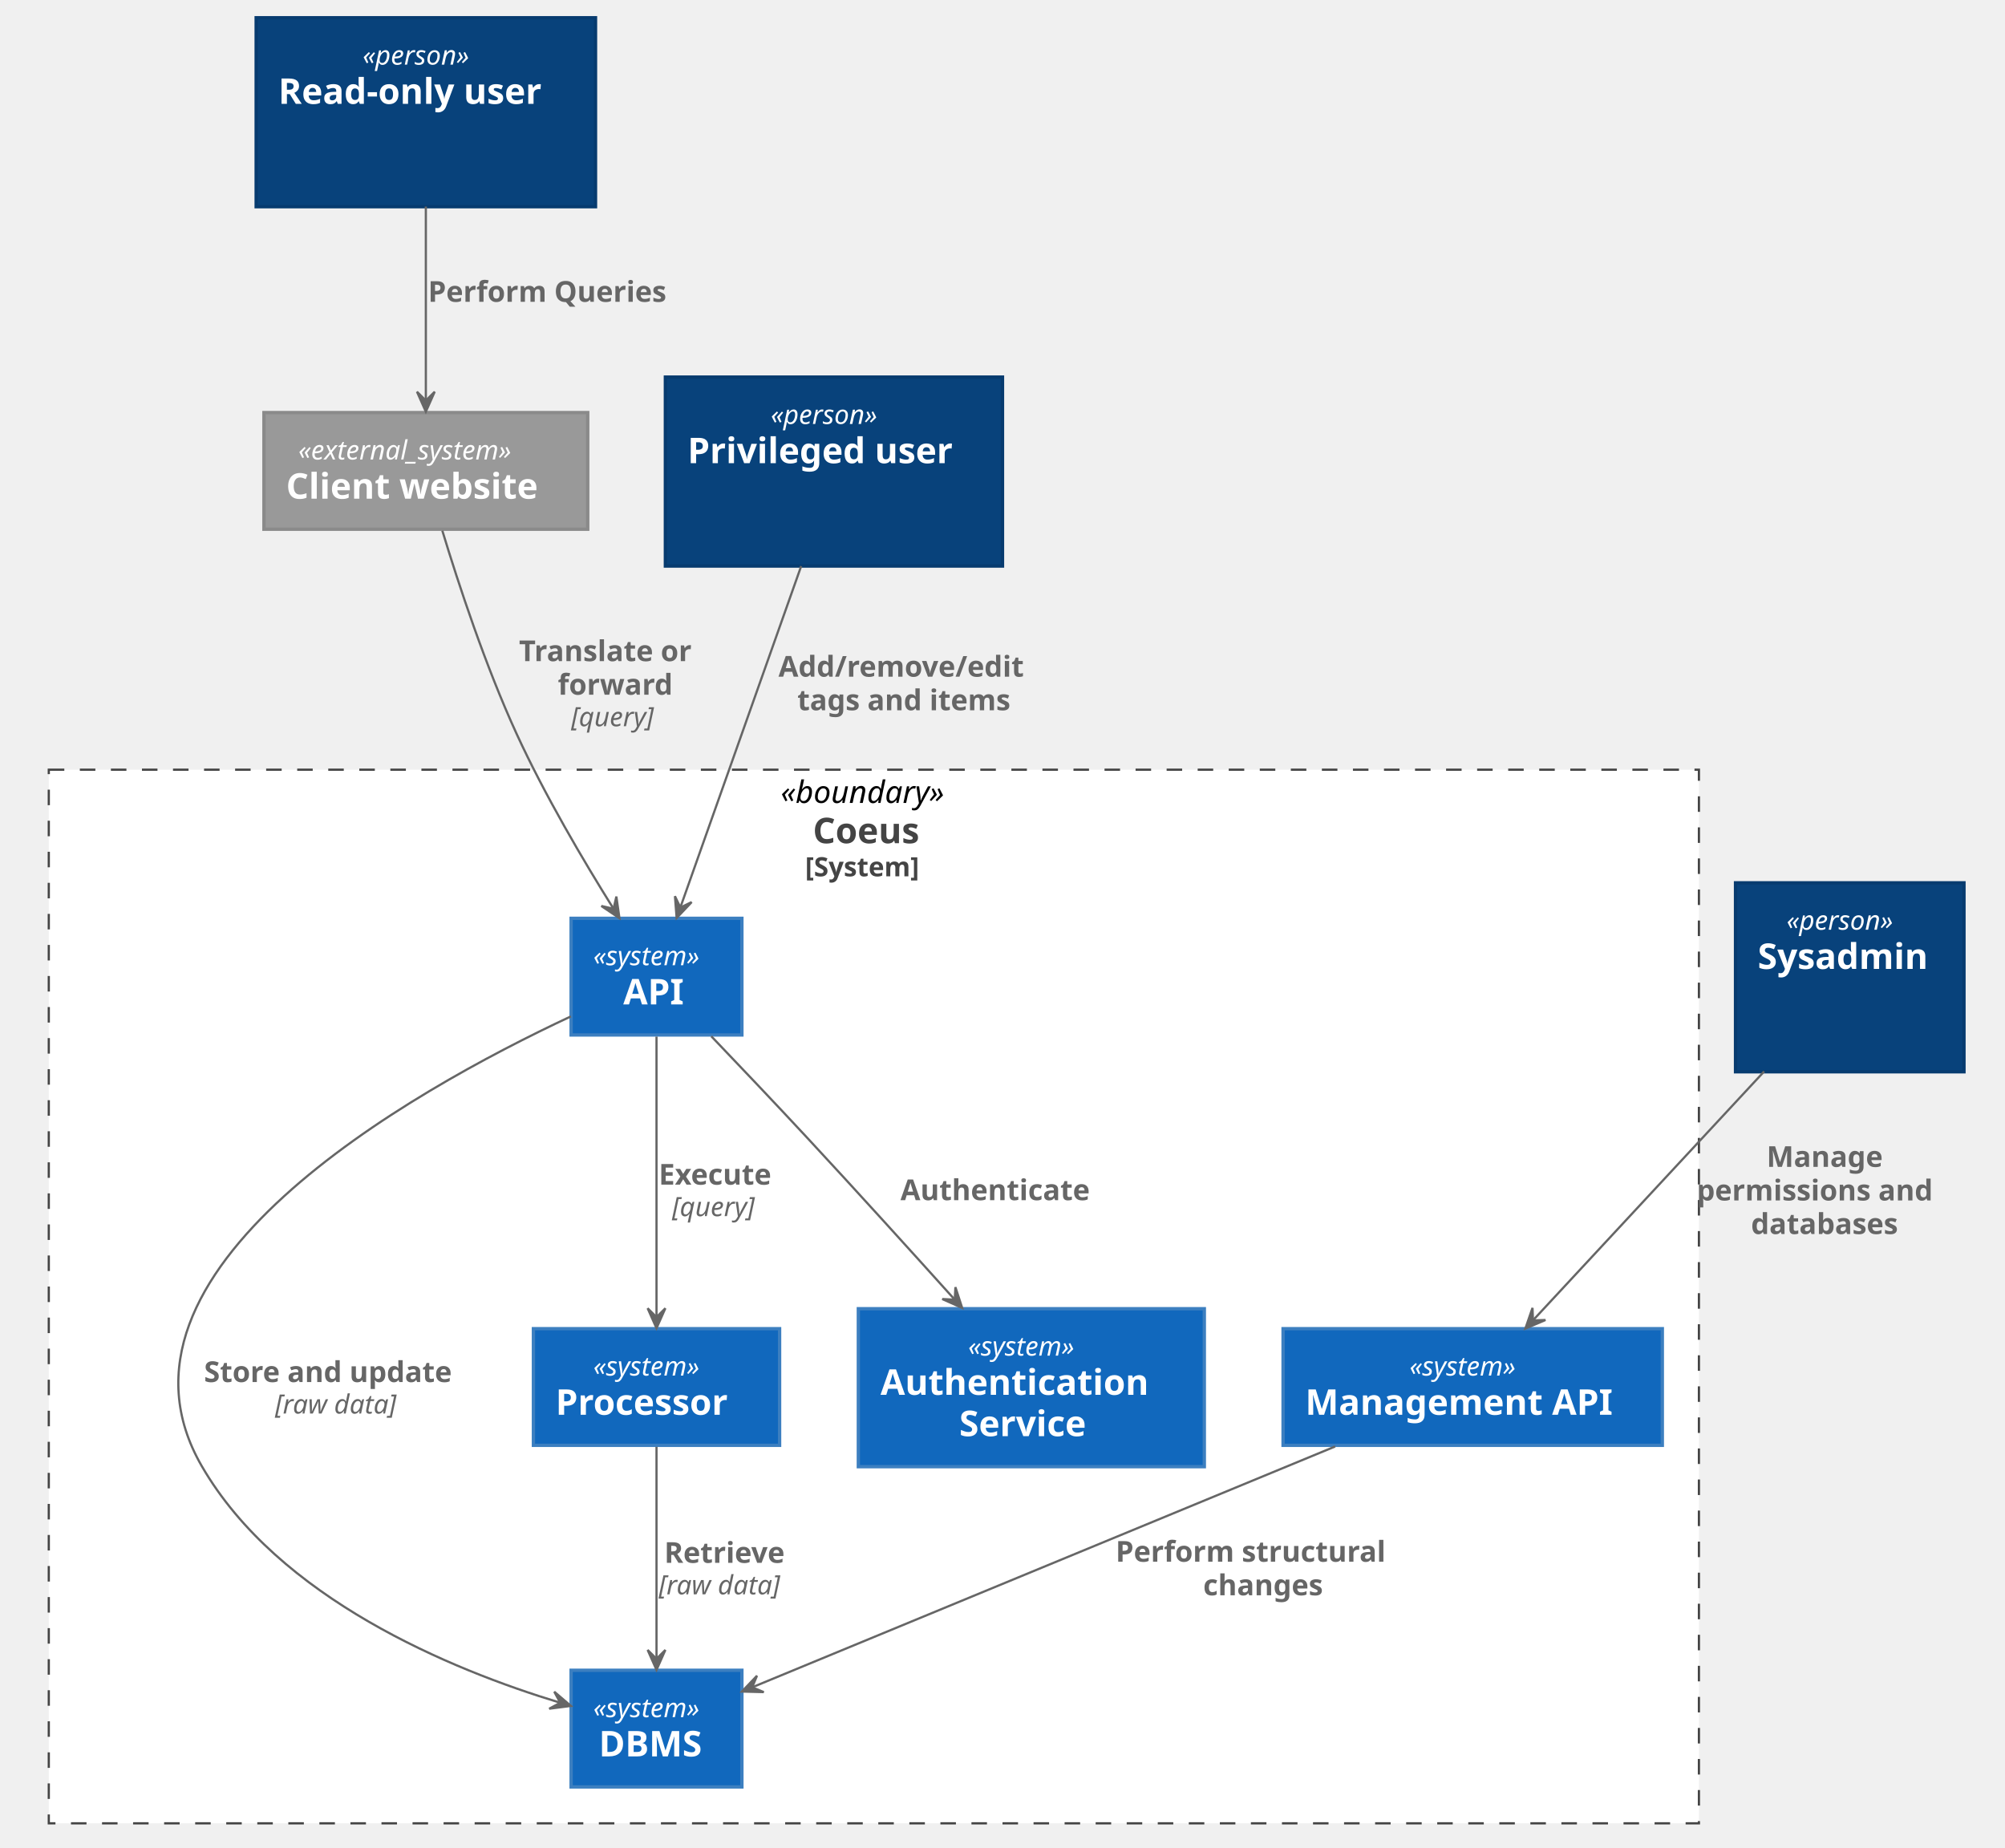
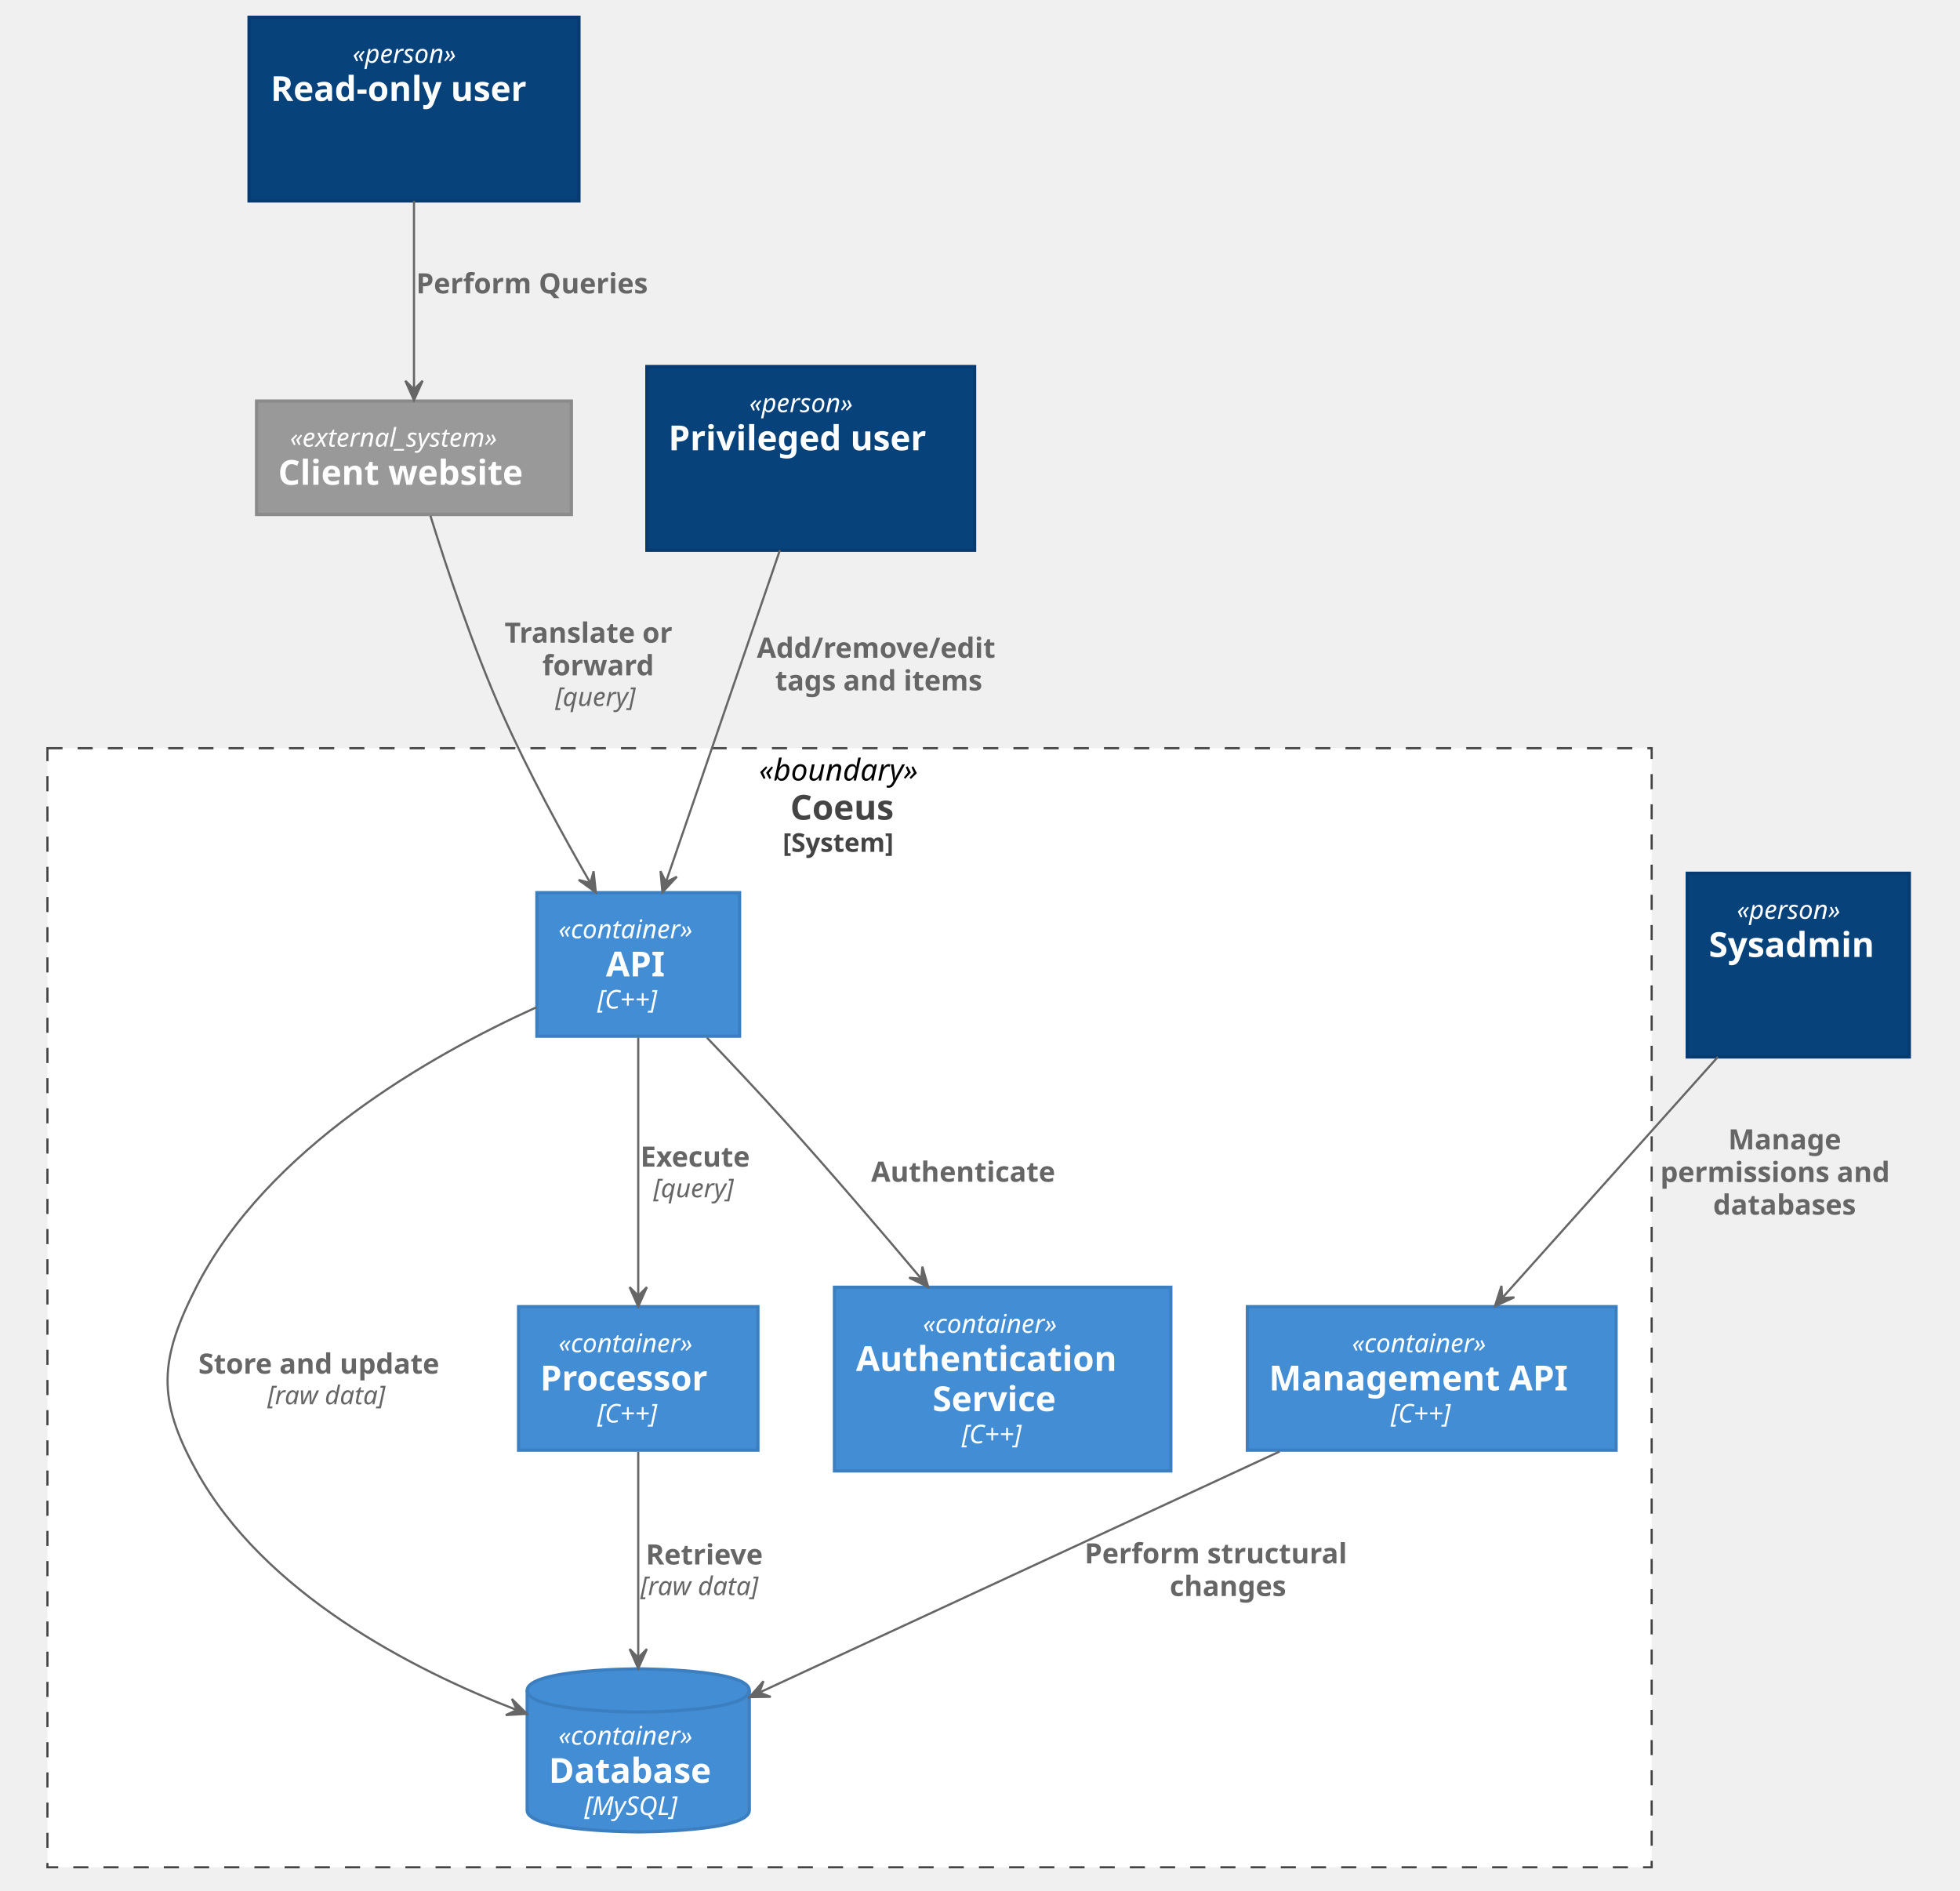
- <svg xmlns="http://www.w3.org/2000/svg" contentScriptType="application/ecmascript" contentStyleType="text/css" height="833px" preserveAspectRatio="none" style="width:904px;height:833px;" version="1.1" viewBox="0 0 904 833" width="904px" zoomAndPan="magnify">
+ <svg xmlns="http://www.w3.org/2000/svg" contentScriptType="application/ecmascript" contentStyleType="text/css" height="877px" preserveAspectRatio="none" style="width:909px;height:877px;" version="1.1" viewBox="0 0 909 877" width="909px" zoomAndPan="magnify">
  <defs />
  <g>
-     <rect fill="#FFFFFF" height="475" style="stroke: #444444; stroke-width: 1.0; stroke-dasharray: 7.0,7.0;" width="744" x="22" y="347" />
+     <rect fill="#FFFFFF" height="519" style="stroke: #444444; stroke-width: 1.0; stroke-dasharray: 7.0,7.0;" width="744" x="22" y="347" />
    <text fill="#000000" font-family="sans-serif" font-size="14" font-style="italic" lengthAdjust="spacingAndGlyphs" textLength="84" x="352" y="361.995">«boundary»</text>
    <text fill="#444444" font-family="sans-serif" font-size="16" font-weight="bold" lengthAdjust="spacingAndGlyphs" textLength="55" x="366.5" y="380.148">Coeus</text>
    <text fill="#444444" font-family="sans-serif" font-size="12" font-weight="bold" lengthAdjust="spacingAndGlyphs" textLength="62" x="363" y="395.06">[System]</text>
-     <rect fill="#1168BD" height="52.594" style="stroke: #3C7FC0; stroke-width: 1.5;" width="77" x="257.5" y="753" />
-     <text fill="#FFFFFF" font-family="sans-serif" font-size="12" font-style="italic" lengthAdjust="spacingAndGlyphs" textLength="57" x="267.5" y="774.139">«system»</text>
-     <text fill="#FFFFFF" font-family="sans-serif" font-size="16" font-weight="bold" lengthAdjust="spacingAndGlyphs" textLength="52" x="270" y="791.82">DBMS</text>
-     <rect fill="#1168BD" height="52.594" style="stroke: #3C7FC0; stroke-width: 1.5;" width="77" x="257.5" y="414" />
-     <text fill="#FFFFFF" font-family="sans-serif" font-size="12" font-style="italic" lengthAdjust="spacingAndGlyphs" textLength="57" x="267.5" y="435.139">«system»</text>
+     <path d="M244.5,784 C244.5,774 296,774 296,774 C296,774 347.5,774 347.5,784 L347.5,839.562 C347.5,849.562 296,849.562 296,849.562 C296,849.562 244.5,849.562 244.5,839.562 L244.5,784 " fill="#438DD5" style="stroke: #3C7FC0; stroke-width: 1.5;" />
+     <path d="M244.5,784 C244.5,794 296,794 296,794 C296,794 347.5,794 347.5,784 " fill="none" style="stroke: #3C7FC0; stroke-width: 1.5;" />
+     <text fill="#FFFFFF" font-family="sans-serif" font-size="12" font-style="italic" lengthAdjust="spacingAndGlyphs" textLength="74" x="259" y="809.139">«container»</text>
+     <text fill="#FFFFFF" font-family="sans-serif" font-size="16" font-weight="bold" lengthAdjust="spacingAndGlyphs" textLength="83" x="254.5" y="826.82">Database</text>
+     <text fill="#FFFFFF" font-family="sans-serif" font-size="12" font-style="italic" lengthAdjust="spacingAndGlyphs" textLength="50" x="271" y="841.732">[MySQL]</text>
+     <rect fill="#438DD5" height="66.562" style="stroke: #3C7FC0; stroke-width: 1.5;" width="94" x="249" y="414" />
+     <text fill="#FFFFFF" font-family="sans-serif" font-size="12" font-style="italic" lengthAdjust="spacingAndGlyphs" textLength="74" x="259" y="435.139">«container»</text>
    <text fill="#FFFFFF" font-family="sans-serif" font-size="16" font-weight="bold" lengthAdjust="spacingAndGlyphs" textLength="30" x="281" y="452.82">API</text>
-     <rect fill="#1168BD" height="52.594" style="stroke: #3C7FC0; stroke-width: 1.5;" width="171" x="578.5" y="599" />
-     <text fill="#FFFFFF" font-family="sans-serif" font-size="12" font-style="italic" lengthAdjust="spacingAndGlyphs" textLength="57" x="635.5" y="620.139">«system»</text>
-     <text fill="#FFFFFF" font-family="sans-serif" font-size="16" font-weight="bold" lengthAdjust="spacingAndGlyphs" textLength="151" x="588.5" y="637.82">Management API</text>
-     <rect fill="#1168BD" height="52.594" style="stroke: #3C7FC0; stroke-width: 1.5;" width="111" x="240.5" y="599" />
-     <text fill="#FFFFFF" font-family="sans-serif" font-size="12" font-style="italic" lengthAdjust="spacingAndGlyphs" textLength="57" x="267.5" y="620.139">«system»</text>
-     <text fill="#FFFFFF" font-family="sans-serif" font-size="16" font-weight="bold" lengthAdjust="spacingAndGlyphs" textLength="91" x="250.5" y="637.82">Processor</text>
-     <rect fill="#1168BD" height="71.219" style="stroke: #3C7FC0; stroke-width: 1.5;" width="156" x="387" y="590" />
-     <text fill="#FFFFFF" font-family="sans-serif" font-size="12" font-style="italic" lengthAdjust="spacingAndGlyphs" textLength="57" x="436.5" y="611.139">«system»</text>
-     <text fill="#FFFFFF" font-family="sans-serif" font-size="16" font-weight="bold" lengthAdjust="spacingAndGlyphs" textLength="130" x="397" y="628.82">Authentication</text>
-     <text fill="#FFFFFF" font-family="sans-serif" font-size="16" font-weight="bold" lengthAdjust="spacingAndGlyphs" textLength="65" x="432.5" y="647.445">Service</text>
+     <text fill="#FFFFFF" font-family="sans-serif" font-size="12" font-style="italic" lengthAdjust="spacingAndGlyphs" textLength="38" x="277" y="467.732">[C++]</text>
+     <rect fill="#438DD5" height="66.562" style="stroke: #3C7FC0; stroke-width: 1.5;" width="171" x="578.5" y="606" />
+     <text fill="#FFFFFF" font-family="sans-serif" font-size="12" font-style="italic" lengthAdjust="spacingAndGlyphs" textLength="74" x="627" y="627.139">«container»</text>
+     <text fill="#FFFFFF" font-family="sans-serif" font-size="16" font-weight="bold" lengthAdjust="spacingAndGlyphs" textLength="151" x="588.5" y="644.82">Management API</text>
+     <text fill="#FFFFFF" font-family="sans-serif" font-size="12" font-style="italic" lengthAdjust="spacingAndGlyphs" textLength="38" x="645" y="659.732">[C++]</text>
+     <rect fill="#438DD5" height="66.562" style="stroke: #3C7FC0; stroke-width: 1.5;" width="111" x="240.5" y="606" />
+     <text fill="#FFFFFF" font-family="sans-serif" font-size="12" font-style="italic" lengthAdjust="spacingAndGlyphs" textLength="74" x="259" y="627.139">«container»</text>
+     <text fill="#FFFFFF" font-family="sans-serif" font-size="16" font-weight="bold" lengthAdjust="spacingAndGlyphs" textLength="91" x="250.5" y="644.82">Processor</text>
+     <text fill="#FFFFFF" font-family="sans-serif" font-size="12" font-style="italic" lengthAdjust="spacingAndGlyphs" textLength="38" x="277" y="659.732">[C++]</text>
+     <rect fill="#438DD5" height="85.188" style="stroke: #3C7FC0; stroke-width: 1.5;" width="156" x="387" y="597" />
+     <text fill="#FFFFFF" font-family="sans-serif" font-size="12" font-style="italic" lengthAdjust="spacingAndGlyphs" textLength="74" x="428" y="618.139">«container»</text>
+     <text fill="#FFFFFF" font-family="sans-serif" font-size="16" font-weight="bold" lengthAdjust="spacingAndGlyphs" textLength="130" x="397" y="635.82">Authentication</text>
+     <text fill="#FFFFFF" font-family="sans-serif" font-size="16" font-weight="bold" lengthAdjust="spacingAndGlyphs" textLength="65" x="432.5" y="654.445">Service</text>
+     <text fill="#FFFFFF" font-family="sans-serif" font-size="12" font-style="italic" lengthAdjust="spacingAndGlyphs" textLength="38" x="446" y="669.357">[C++]</text>
    <rect fill="#08427B" height="85.188" style="stroke: #073B6F; stroke-width: 1.5;" width="153" x="115.5" y="8" />
    <text fill="#FFFFFF" font-family="sans-serif" font-size="12" font-style="italic" lengthAdjust="spacingAndGlyphs" textLength="57" x="163.5" y="29.139">«person»</text>
    <text fill="#FFFFFF" font-family="sans-serif" font-size="16" font-weight="bold" lengthAdjust="spacingAndGlyphs" textLength="133" x="125.5" y="46.82">Read-only user</text>
    <text fill="#FFFFFF" font-family="sans-serif" font-size="14" lengthAdjust="spacingAndGlyphs" textLength="0" x="194" y="63.589" />
    <text fill="#FFFFFF" font-family="sans-serif" font-size="14" lengthAdjust="spacingAndGlyphs" textLength="0" x="194" y="79.886" />
    <rect fill="#08427B" height="85.188" style="stroke: #073B6F; stroke-width: 1.5;" width="152" x="300" y="170" />
    <text fill="#FFFFFF" font-family="sans-serif" font-size="12" font-style="italic" lengthAdjust="spacingAndGlyphs" textLength="57" x="347.5" y="191.139">«person»</text>
    <text fill="#FFFFFF" font-family="sans-serif" font-size="16" font-weight="bold" lengthAdjust="spacingAndGlyphs" textLength="132" x="310" y="208.82">Privileged user</text>
    <text fill="#FFFFFF" font-family="sans-serif" font-size="14" lengthAdjust="spacingAndGlyphs" textLength="0" x="378" y="225.589" />
    <text fill="#FFFFFF" font-family="sans-serif" font-size="14" lengthAdjust="spacingAndGlyphs" textLength="0" x="378" y="241.886" />
-     <rect fill="#08427B" height="85.188" style="stroke: #073B6F; stroke-width: 1.5;" width="103" x="782.5" y="398" />
-     <text fill="#FFFFFF" font-family="sans-serif" font-size="12" font-style="italic" lengthAdjust="spacingAndGlyphs" textLength="57" x="805.5" y="419.139">«person»</text>
-     <text fill="#FFFFFF" font-family="sans-serif" font-size="16" font-weight="bold" lengthAdjust="spacingAndGlyphs" textLength="83" x="792.5" y="436.82">Sysadmin</text>
-     <text fill="#FFFFFF" font-family="sans-serif" font-size="14" lengthAdjust="spacingAndGlyphs" textLength="0" x="836" y="453.589" />
-     <text fill="#FFFFFF" font-family="sans-serif" font-size="14" lengthAdjust="spacingAndGlyphs" textLength="0" x="836" y="469.886" />
+     <rect fill="#08427B" height="85.188" style="stroke: #073B6F; stroke-width: 1.5;" width="103" x="782.5" y="405" />
+     <text fill="#FFFFFF" font-family="sans-serif" font-size="12" font-style="italic" lengthAdjust="spacingAndGlyphs" textLength="57" x="805.5" y="426.139">«person»</text>
+     <text fill="#FFFFFF" font-family="sans-serif" font-size="16" font-weight="bold" lengthAdjust="spacingAndGlyphs" textLength="83" x="792.5" y="443.82">Sysadmin</text>
+     <text fill="#FFFFFF" font-family="sans-serif" font-size="14" lengthAdjust="spacingAndGlyphs" textLength="0" x="836" y="460.589" />
+     <text fill="#FFFFFF" font-family="sans-serif" font-size="14" lengthAdjust="spacingAndGlyphs" textLength="0" x="836" y="476.886" />
    <rect fill="#999999" height="52.594" style="stroke: #8A8A8A; stroke-width: 1.5;" width="146" x="119" y="186" />
    <text fill="#FFFFFF" font-family="sans-serif" font-size="12" font-style="italic" lengthAdjust="spacingAndGlyphs" textLength="115" x="134.5" y="207.139">«external_system»</text>
    <text fill="#FFFFFF" font-family="sans-serif" font-size="16" font-weight="bold" lengthAdjust="spacingAndGlyphs" textLength="126" x="129" y="224.82">Client website</text>
    <path d="M192,93.12 C192,120.44 192,155.58 192,180.45 " fill="none" id="user_r-&gt;web" style="stroke: #666666; stroke-width: 1.0;" />
    <polygon fill="#666666" points="192,185.6,196,176.6,192,180.6,188,176.6,192,185.6" style="stroke: #666666; stroke-width: 1.0;" />
    <text fill="#666666" font-family="sans-serif" font-size="13" font-weight="bold" lengthAdjust="spacingAndGlyphs" textLength="121" x="193" y="136.067">Perform Queries</text>
-     <path d="M361.23,255.22 C345.51,299.65 320.98,368.93 306.91,408.67 " fill="none" id="user_w-&gt;api" style="stroke: #666666; stroke-width: 1.0;" />
-     <polygon fill="#666666" points="305.08,413.84,311.858,406.694,306.751,409.127,304.317,404.021,305.08,413.84" style="stroke: #666666; stroke-width: 1.0;" />
+     <path d="M361.7,255.16 C346.68,298.89 323.29,367.03 308.84,409.1 " fill="none" id="user_w-&gt;api" style="stroke: #666666; stroke-width: 1.0;" />
+     <polygon fill="#666666" points="307.21,413.84,313.903,406.615,308.825,409.108,306.332,404.03,307.21,413.84" style="stroke: #666666; stroke-width: 1.0;" />
    <text fill="#666666" font-family="sans-serif" font-size="13" font-weight="bold" lengthAdjust="spacingAndGlyphs" textLength="124" x="351" y="305.067">Add/remove/edit</text>
    <text fill="#666666" font-family="sans-serif" font-size="13" font-weight="bold" lengthAdjust="spacingAndGlyphs" textLength="112" x="359.5" y="320.2">tags and items</text>
-     <path d="M795.42,483.03 C763.74,517.14 719.63,564.62 691.44,594.96 " fill="none" id="user_a-&gt;adm_api" style="stroke: #666666; stroke-width: 1.0;" />
-     <polygon fill="#666666" points="687.75,598.94,696.816,595.091,691.162,595.285,690.968,589.632,687.75,598.94" style="stroke: #666666; stroke-width: 1.0;" />
-     <text fill="#666666" font-family="sans-serif" font-size="13" font-weight="bold" lengthAdjust="spacingAndGlyphs" textLength="59" x="796.5" y="526.067">Manage</text>
-     <text fill="#666666" font-family="sans-serif" font-size="13" font-weight="bold" lengthAdjust="spacingAndGlyphs" textLength="122" x="765" y="541.2">permissions and</text>
-     <text fill="#666666" font-family="sans-serif" font-size="13" font-weight="bold" lengthAdjust="spacingAndGlyphs" textLength="78" x="789.5" y="556.332">databases</text>
-     <path d="M296,652.28 C296,678.68 296,719.69 296,747.76 " fill="none" id="proc-&gt;db" style="stroke: #666666; stroke-width: 1.0;" />
-     <polygon fill="#666666" points="296,752.84,300,743.84,296,747.84,292,743.84,296,752.84" style="stroke: #666666; stroke-width: 1.0;" />
-     <text fill="#666666" font-family="sans-serif" font-size="13" font-weight="bold" lengthAdjust="spacingAndGlyphs" textLength="61" x="299.5" y="704.567">Retrieve</text>
-     <text fill="#666666" font-family="sans-serif" font-size="12" font-style="italic" lengthAdjust="spacingAndGlyphs" textLength="66" x="297" y="718.771">[raw data]</text>
-     <path d="M199.44,239.26 C206.78,263.44 218.92,300.38 233,331 C245.66,358.53 263.16,388.18 276.51,409.51 " fill="none" id="web-&gt;api" style="stroke: #666666; stroke-width: 1.0;" />
-     <polygon fill="#666666" points="279.29,413.94,277.903,404.189,276.636,409.702,271.123,408.435,279.29,413.94" style="stroke: #666666; stroke-width: 1.0;" />
+     <path d="M796.69,490.2 C766.83,523.58 725.34,569.94 696.75,601.9 " fill="none" id="user_a-&gt;adm_api" style="stroke: #666666; stroke-width: 1.0;" />
+     <polygon fill="#666666" points="693.33,605.72,702.308,601.67,696.66,601.99,696.34,596.342,693.33,605.72" style="stroke: #666666; stroke-width: 1.0;" />
+     <text fill="#666666" font-family="sans-serif" font-size="13" font-weight="bold" lengthAdjust="spacingAndGlyphs" textLength="59" x="801.5" y="533.067">Manage</text>
+     <text fill="#666666" font-family="sans-serif" font-size="13" font-weight="bold" lengthAdjust="spacingAndGlyphs" textLength="122" x="770" y="548.2">permissions and</text>
+     <text fill="#666666" font-family="sans-serif" font-size="13" font-weight="bold" lengthAdjust="spacingAndGlyphs" textLength="78" x="794.5" y="563.332">databases</text>
+     <path d="M296,673.37 C296,700.54 296,739.3 296,768.76 " fill="none" id="proc-&gt;db" style="stroke: #666666; stroke-width: 1.0;" />
+     <polygon fill="#666666" points="296,773.78,300,764.78,296,768.78,292,764.78,296,773.78" style="stroke: #666666; stroke-width: 1.0;" />
+     <text fill="#666666" font-family="sans-serif" font-size="13" font-weight="bold" lengthAdjust="spacingAndGlyphs" textLength="61" x="299.5" y="725.567">Retrieve</text>
+     <text fill="#666666" font-family="sans-serif" font-size="12" font-style="italic" lengthAdjust="spacingAndGlyphs" textLength="66" x="297" y="739.771">[raw data]</text>
+     <path d="M199.62,239.18 C207.1,263.3 219.33,300.19 233,331 C244.98,358.01 260.94,387.22 273.8,409.51 " fill="none" id="web-&gt;api" style="stroke: #666666; stroke-width: 1.0;" />
+     <polygon fill="#666666" points="276.33,413.87,275.293,404.076,273.829,409.54,268.365,408.077,276.33,413.87" style="stroke: #666666; stroke-width: 1.0;" />
    <text fill="#666666" font-family="sans-serif" font-size="13" font-weight="bold" lengthAdjust="spacingAndGlyphs" textLength="88" x="234" y="298.067">Translate or</text>
    <text fill="#666666" font-family="sans-serif" font-size="13" font-weight="bold" lengthAdjust="spacingAndGlyphs" textLength="58" x="251.5" y="313.2">forward</text>
    <text fill="#666666" font-family="sans-serif" font-size="12" font-style="italic" lengthAdjust="spacingAndGlyphs" textLength="46" x="257.5" y="327.404">[query]</text>
-     <path d="M296,467.33 C296,500.57 296,558.26 296,593.73 " fill="none" id="api-&gt;proc" style="stroke: #666666; stroke-width: 1.0;" />
-     <polygon fill="#666666" points="296,598.8,300,589.8,296,593.8,292,589.8,296,598.8" style="stroke: #666666; stroke-width: 1.0;" />
-     <text fill="#666666" font-family="sans-serif" font-size="13" font-weight="bold" lengthAdjust="spacingAndGlyphs" textLength="58" x="297" y="534.067">Execute</text>
-     <text fill="#666666" font-family="sans-serif" font-size="12" font-style="italic" lengthAdjust="spacingAndGlyphs" textLength="46" x="303" y="548.271">[query]</text>
-     <path d="M601.99,652.11 C527.53,682.87 404.55,733.67 339.48,760.54 " fill="none" id="adm_api-&gt;db" style="stroke: #666666; stroke-width: 1.0;" />
-     <polygon fill="#666666" points="334.52,762.59,344.365,762.847,339.14,760.679,341.308,755.454,334.52,762.59" style="stroke: #666666; stroke-width: 1.0;" />
-     <text fill="#666666" font-family="sans-serif" font-size="13" font-weight="bold" lengthAdjust="spacingAndGlyphs" textLength="136" x="503" y="704.067">Perform structural</text>
-     <text fill="#666666" font-family="sans-serif" font-size="13" font-weight="bold" lengthAdjust="spacingAndGlyphs" textLength="62" x="542.5" y="719.2">changes</text>
-     <path d="M257.39,458.22 C184.9,492.13 40.15,573.25 91,661 C125.6,720.71 203.25,752.68 252.43,767.59 " fill="none" id="api-&gt;db" style="stroke: #666666; stroke-width: 1.0;" />
-     <polygon fill="#666666" points="257.39,769.07,249.905,762.669,252.598,767.644,247.623,770.337,257.39,769.07" style="stroke: #666666; stroke-width: 1.0;" />
-     <text fill="#666666" font-family="sans-serif" font-size="13" font-weight="bold" lengthAdjust="spacingAndGlyphs" textLength="130" x="92" y="623.067">Store and update</text>
-     <text fill="#666666" font-family="sans-serif" font-size="12" font-style="italic" lengthAdjust="spacingAndGlyphs" textLength="66" x="124" y="637.271">[raw data]</text>
-     <path d="M320.7,467.17 C333.67,480.73 349.78,497.68 364,513 C386.25,536.97 410.89,564.16 430.27,585.7 " fill="none" id="api-&gt;auth" style="stroke: #666666; stroke-width: 1.0;" />
-     <polygon fill="#666666" points="433.82,589.65,430.772,580.284,430.475,585.933,424.826,585.636,433.82,589.65" style="stroke: #666666; stroke-width: 1.0;" />
-     <text fill="#666666" font-family="sans-serif" font-size="13" font-weight="bold" lengthAdjust="spacingAndGlyphs" textLength="94" x="406" y="541.067">Authenticate</text>
+     <path d="M296,481.16 C296,514.43 296,565.97 296,600.92 " fill="none" id="api-&gt;proc" style="stroke: #666666; stroke-width: 1.0;" />
+     <polygon fill="#666666" points="296,605.95,300,596.95,296,600.95,292,596.95,296,605.95" style="stroke: #666666; stroke-width: 1.0;" />
+     <text fill="#666666" font-family="sans-serif" font-size="13" font-weight="bold" lengthAdjust="spacingAndGlyphs" textLength="58" x="297" y="541.067">Execute</text>
+     <text fill="#666666" font-family="sans-serif" font-size="12" font-style="italic" lengthAdjust="spacingAndGlyphs" textLength="46" x="303" y="555.271">[query]</text>
+     <path d="M593.48,673.17 C523.27,705.7 416.89,754.99 352.18,784.97 " fill="none" id="adm_api-&gt;db" style="stroke: #666666; stroke-width: 1.0;" />
+     <polygon fill="#666666" points="347.6,787.09,357.448,786.944,352.139,784.992,354.091,779.683,347.6,787.09" style="stroke: #666666; stroke-width: 1.0;" />
+     <text fill="#666666" font-family="sans-serif" font-size="13" font-weight="bold" lengthAdjust="spacingAndGlyphs" textLength="136" x="503" y="725.067">Perform structural</text>
+     <text fill="#666666" font-family="sans-serif" font-size="13" font-weight="bold" lengthAdjust="spacingAndGlyphs" textLength="62" x="542.5" y="740.2">changes</text>
+     <path d="M248.75,467.17 C199.14,489.65 123.87,532.61 91,597 C73.83,630.65 72.74,648.93 91,682 C122.41,738.88 190.59,774.09 239.7,793.07 " fill="none" id="api-&gt;db" style="stroke: #666666; stroke-width: 1.0;" />
+     <polygon fill="#666666" points="244.39,794.86,237.393,787.929,239.715,793.087,234.556,795.409,244.39,794.86" style="stroke: #666666; stroke-width: 1.0;" />
+     <text fill="#666666" font-family="sans-serif" font-size="13" font-weight="bold" lengthAdjust="spacingAndGlyphs" textLength="130" x="92" y="637.067">Store and update</text>
+     <text fill="#666666" font-family="sans-serif" font-size="12" font-style="italic" lengthAdjust="spacingAndGlyphs" textLength="66" x="124" y="651.271">[raw data]</text>
+     <path d="M327.87,481.25 C339.4,493.3 352.42,507.14 364,520 C385.29,543.64 408.34,570.58 427.05,592.8 " fill="none" id="api-&gt;auth" style="stroke: #666666; stroke-width: 1.0;" />
+     <polygon fill="#666666" points="430.49,596.89,427.767,587.425,427.275,593.061,421.64,592.569,430.49,596.89" style="stroke: #666666; stroke-width: 1.0;" />
+     <text fill="#666666" font-family="sans-serif" font-size="13" font-weight="bold" lengthAdjust="spacingAndGlyphs" textLength="94" x="404" y="548.067">Authenticate</text>
  </g>
</svg>
